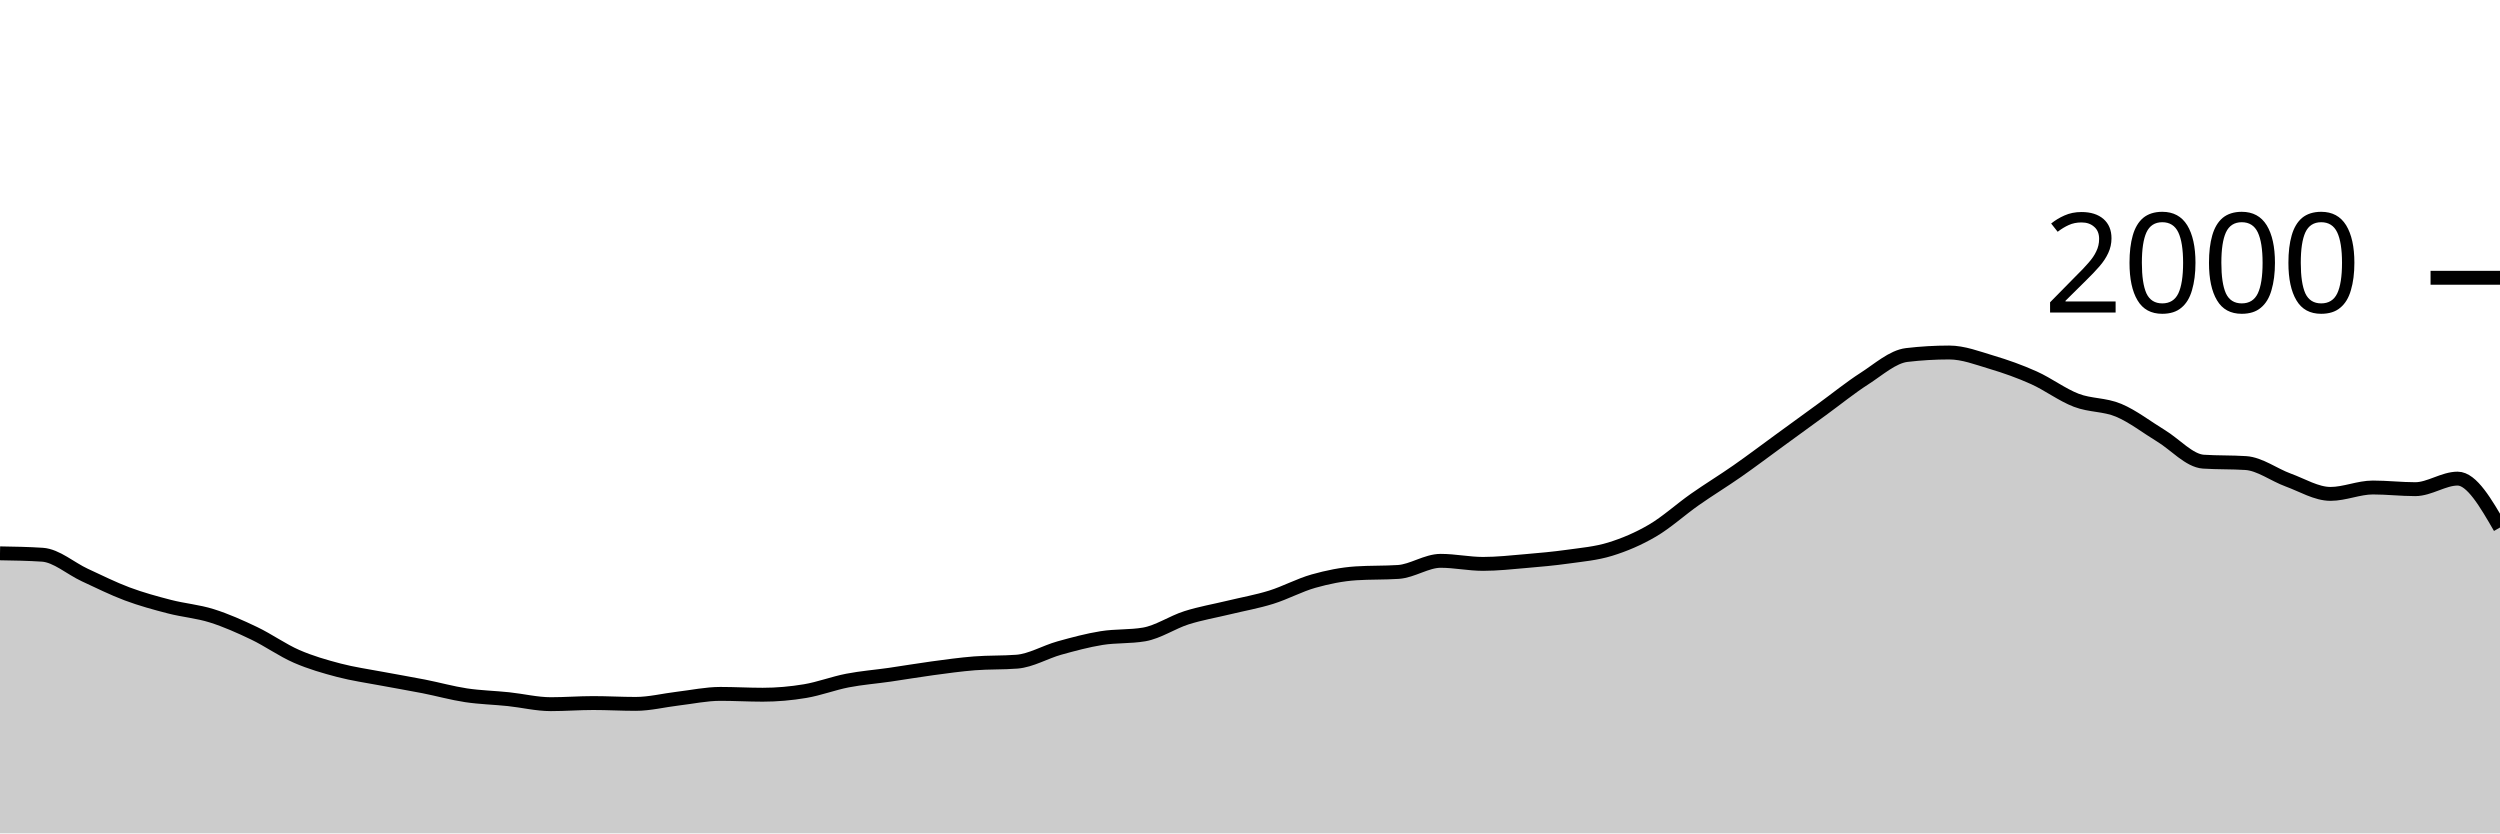
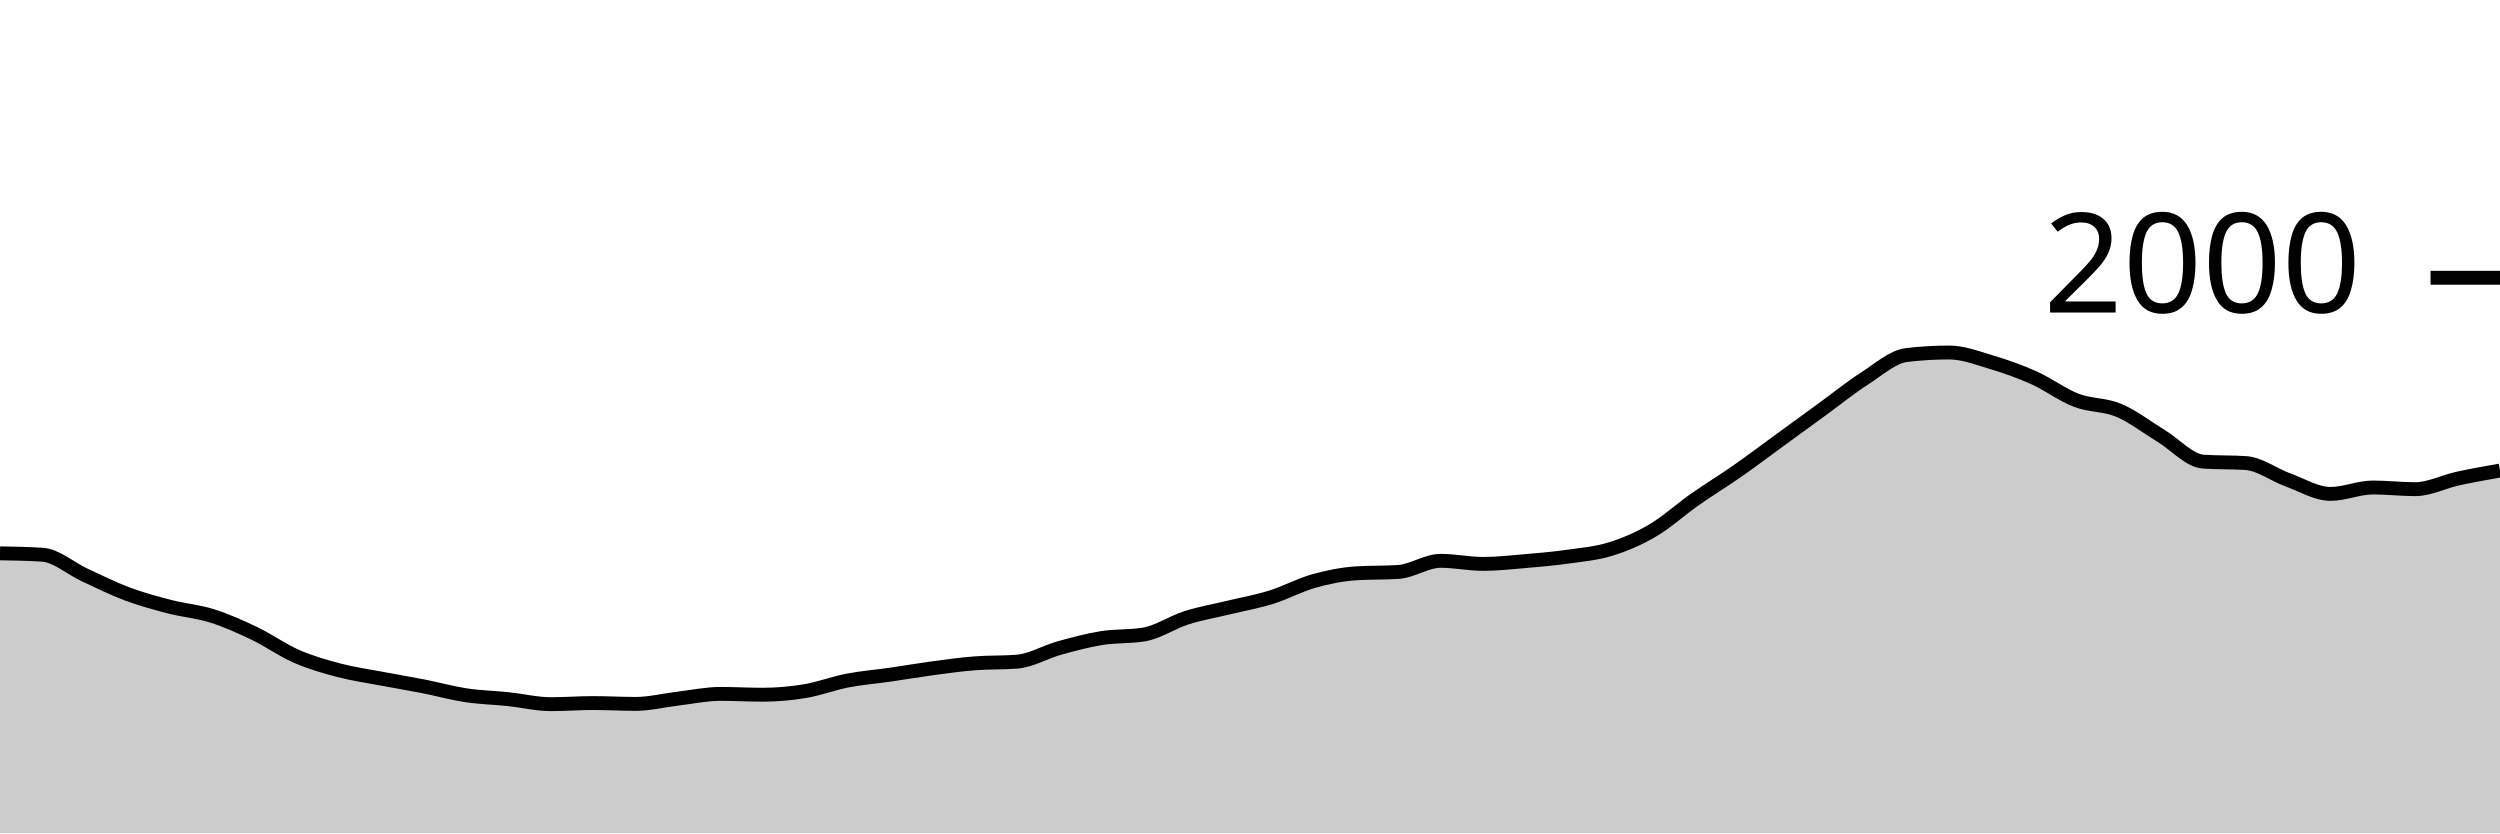
<svg xmlns="http://www.w3.org/2000/svg" viewBox="0 0 180 60">
  <g transform="translate(0,20)">
-     <path class="area" fill="rgba(0, 0, 0, 0.2)" d="M0,19.84C1.017,19.857,2.034,19.873,3.051,19.94C4.068,20.007,5.085,20.93,6.102,21.4C7.119,21.87,8.136,22.38,9.153,22.76C10.169,23.14,11.186,23.417,12.203,23.68C13.22,23.943,14.237,24.02,15.254,24.34C16.271,24.66,17.288,25.113,18.305,25.6C19.322,26.087,20.339,26.817,21.356,27.26C22.373,27.703,23.39,27.993,24.407,28.26C25.424,28.527,26.441,28.667,27.458,28.86C28.475,29.053,29.492,29.22,30.508,29.42C31.525,29.62,32.542,29.907,33.559,30.06C34.576,30.213,35.593,30.233,36.61,30.34C37.627,30.447,38.644,30.7,39.661,30.7C40.678,30.7,41.695,30.62,42.712,30.62C43.729,30.62,44.746,30.68,45.763,30.68C46.78,30.68,47.797,30.42,48.814,30.3C49.831,30.18,50.847,29.96,51.864,29.96C52.881,29.96,53.898,30.02,54.915,30.02C55.932,30.02,56.949,29.93,57.966,29.76C58.983,29.59,60,29.197,61.017,29C62.034,28.803,63.051,28.727,64.068,28.58C65.085,28.433,66.102,28.257,67.119,28.12C68.136,27.983,69.153,27.84,70.169,27.76C71.186,27.68,72.203,27.72,73.22,27.64C74.237,27.56,75.254,26.943,76.271,26.66C77.288,26.377,78.305,26.103,79.322,25.94C80.339,25.777,81.356,25.853,82.373,25.68C83.39,25.507,84.407,24.803,85.424,24.48C86.441,24.157,87.458,23.987,88.475,23.74C89.492,23.493,90.508,23.317,91.525,23C92.542,22.683,93.559,22.127,94.576,21.84C95.593,21.553,96.61,21.347,97.627,21.28C98.644,21.213,99.661,21.247,100.678,21.18C101.695,21.113,102.712,20.38,103.729,20.38C104.746,20.38,105.763,20.6,106.78,20.6C107.797,20.6,108.814,20.487,109.831,20.4C110.847,20.313,111.864,20.223,112.881,20.08C113.898,19.937,114.915,19.853,115.932,19.54C116.949,19.227,117.966,18.797,118.983,18.2C120,17.603,121.017,16.673,122.034,15.96C123.051,15.247,124.068,14.63,125.085,13.92C126.102,13.21,127.119,12.44,128.136,11.7C129.153,10.96,130.169,10.22,131.186,9.48C132.203,8.74,133.22,7.913,134.237,7.26C135.254,6.607,136.271,5.68,137.288,5.56C138.305,5.44,139.322,5.38,140.339,5.38C141.356,5.38,142.373,5.777,143.39,6.08C144.407,6.383,145.424,6.743,146.441,7.2C147.458,7.657,148.475,8.43,149.492,8.82C150.508,9.21,151.525,9.113,152.542,9.54C153.559,9.967,154.576,10.763,155.593,11.38C156.61,11.997,157.627,13.173,158.644,13.24C159.661,13.307,160.678,13.273,161.695,13.34C162.712,13.407,163.729,14.19,164.746,14.56C165.763,14.93,166.78,15.56,167.797,15.56C168.814,15.56,169.831,15.1,170.847,15.1C171.864,15.1,172.881,15.22,173.898,15.22C174.915,15.22,175.932,14.46,176.949,14.46C177.966,14.46,178.983,16.22,180,17.98L180,40C178.983,40,177.966,40,176.949,40C175.932,40,174.915,40,173.898,40C172.881,40,171.864,40,170.847,40C169.831,40,168.814,40,167.797,40C166.78,40,165.763,40,164.746,40C163.729,40,162.712,40,161.695,40C160.678,40,159.661,40,158.644,40C157.627,40,156.61,40,155.593,40C154.576,40,153.559,40,152.542,40C151.525,40,150.508,40,149.492,40C148.475,40,147.458,40,146.441,40C145.424,40,144.407,40,143.39,40C142.373,40,141.356,40,140.339,40C139.322,40,138.305,40,137.288,40C136.271,40,135.254,40,134.237,40C133.22,40,132.203,40,131.186,40C130.169,40,129.153,40,128.136,40C127.119,40,126.102,40,125.085,40C124.068,40,123.051,40,122.034,40C121.017,40,120,40,118.983,40C117.966,40,116.949,40,115.932,40C114.915,40,113.898,40,112.881,40C111.864,40,110.847,40,109.831,40C108.814,40,107.797,40,106.78,40C105.763,40,104.746,40,103.729,40C102.712,40,101.695,40,100.678,40C99.661,40,98.644,40,97.627,40C96.61,40,95.593,40,94.576,40C93.559,40,92.542,40,91.525,40C90.508,40,89.492,40,88.475,40C87.458,40,86.441,40,85.424,40C84.407,40,83.39,40,82.373,40C81.356,40,80.339,40,79.322,40C78.305,40,77.288,40,76.271,40C75.254,40,74.237,40,73.22,40C72.203,40,71.186,40,70.169,40C69.153,40,68.136,40,67.119,40C66.102,40,65.085,40,64.068,40C63.051,40,62.034,40,61.017,40C60,40,58.983,40,57.966,40C56.949,40,55.932,40,54.915,40C53.898,40,52.881,40,51.864,40C50.847,40,49.831,40,48.814,40C47.797,40,46.78,40,45.763,40C44.746,40,43.729,40,42.712,40C41.695,40,40.678,40,39.661,40C38.644,40,37.627,40,36.61,40C35.593,40,34.576,40,33.559,40C32.542,40,31.525,40,30.508,40C29.492,40,28.475,40,27.458,40C26.441,40,25.424,40,24.407,40C23.39,40,22.373,40,21.356,40C20.339,40,19.322,40,18.305,40C17.288,40,16.271,40,15.254,40C14.237,40,13.22,40,12.203,40C11.186,40,10.169,40,9.153,40C8.136,40,7.119,40,6.102,40C5.085,40,4.068,40,3.051,40C2.034,40,1.017,40,0,40Z" />
-     <path class="line" stroke="black" fill="none" d="M0,19.84C1.017,19.857,2.034,19.873,3.051,19.94C4.068,20.007,5.085,20.93,6.102,21.4C7.119,21.87,8.136,22.38,9.153,22.76C10.169,23.14,11.186,23.417,12.203,23.68C13.22,23.943,14.237,24.02,15.254,24.34C16.271,24.66,17.288,25.113,18.305,25.6C19.322,26.087,20.339,26.817,21.356,27.26C22.373,27.703,23.39,27.993,24.407,28.26C25.424,28.527,26.441,28.667,27.458,28.86C28.475,29.053,29.492,29.22,30.508,29.42C31.525,29.62,32.542,29.907,33.559,30.06C34.576,30.213,35.593,30.233,36.61,30.34C37.627,30.447,38.644,30.7,39.661,30.7C40.678,30.7,41.695,30.62,42.712,30.62C43.729,30.62,44.746,30.68,45.763,30.68C46.78,30.68,47.797,30.42,48.814,30.3C49.831,30.18,50.847,29.96,51.864,29.96C52.881,29.96,53.898,30.02,54.915,30.02C55.932,30.02,56.949,29.93,57.966,29.76C58.983,29.59,60,29.197,61.017,29C62.034,28.803,63.051,28.727,64.068,28.58C65.085,28.433,66.102,28.257,67.119,28.12C68.136,27.983,69.153,27.84,70.169,27.76C71.186,27.68,72.203,27.72,73.22,27.64C74.237,27.56,75.254,26.943,76.271,26.66C77.288,26.377,78.305,26.103,79.322,25.94C80.339,25.777,81.356,25.853,82.373,25.68C83.39,25.507,84.407,24.803,85.424,24.48C86.441,24.157,87.458,23.987,88.475,23.74C89.492,23.493,90.508,23.317,91.525,23C92.542,22.683,93.559,22.127,94.576,21.84C95.593,21.553,96.61,21.347,97.627,21.28C98.644,21.213,99.661,21.247,100.678,21.18C101.695,21.113,102.712,20.38,103.729,20.38C104.746,20.38,105.763,20.6,106.78,20.6C107.797,20.6,108.814,20.487,109.831,20.4C110.847,20.313,111.864,20.223,112.881,20.08C113.898,19.937,114.915,19.853,115.932,19.54C116.949,19.227,117.966,18.797,118.983,18.2C120,17.603,121.017,16.673,122.034,15.96C123.051,15.247,124.068,14.63,125.085,13.92C126.102,13.21,127.119,12.44,128.136,11.7C129.153,10.96,130.169,10.22,131.186,9.48C132.203,8.74,133.22,7.913,134.237,7.26C135.254,6.607,136.271,5.68,137.288,5.56C138.305,5.44,139.322,5.38,140.339,5.38C141.356,5.38,142.373,5.777,143.39,6.08C144.407,6.383,145.424,6.743,146.441,7.2C147.458,7.657,148.475,8.43,149.492,8.82C150.508,9.21,151.525,9.113,152.542,9.54C153.559,9.967,154.576,10.763,155.593,11.38C156.61,11.997,157.627,13.173,158.644,13.24C159.661,13.307,160.678,13.273,161.695,13.34C162.712,13.407,163.729,14.19,164.746,14.56C165.763,14.93,166.78,15.56,167.797,15.56C168.814,15.56,169.831,15.1,170.847,15.1C171.864,15.1,172.881,15.22,173.898,15.22C174.915,15.22,175.932,14.46,176.949,14.46C177.966,14.46,178.983,16.22,180,17.98" />
+     <path class="area" fill="rgba(0, 0, 0, 0.2)" d="M0,19.84C1.017,19.857,2.034,19.873,3.051,19.94C4.068,20.007,5.085,20.93,6.102,21.4C7.119,21.87,8.136,22.38,9.153,22.76C10.169,23.14,11.186,23.417,12.203,23.68C13.22,23.943,14.237,24.02,15.254,24.34C16.271,24.66,17.288,25.113,18.305,25.6C19.322,26.087,20.339,26.817,21.356,27.26C22.373,27.703,23.39,27.993,24.407,28.26C25.424,28.527,26.441,28.667,27.458,28.86C28.475,29.053,29.492,29.22,30.508,29.42C31.525,29.62,32.542,29.907,33.559,30.06C34.576,30.213,35.593,30.233,36.61,30.34C37.627,30.447,38.644,30.7,39.661,30.7C40.678,30.7,41.695,30.62,42.712,30.62C43.729,30.62,44.746,30.68,45.763,30.68C46.78,30.68,47.797,30.42,48.814,30.3C49.831,30.18,50.847,29.96,51.864,29.96C52.881,29.96,53.898,30.02,54.915,30.02C55.932,30.02,56.949,29.93,57.966,29.76C58.983,29.59,60,29.197,61.017,29C62.034,28.803,63.051,28.727,64.068,28.58C65.085,28.433,66.102,28.257,67.119,28.12C68.136,27.983,69.153,27.84,70.169,27.76C71.186,27.68,72.203,27.72,73.22,27.64C74.237,27.56,75.254,26.943,76.271,26.66C77.288,26.377,78.305,26.103,79.322,25.94C80.339,25.777,81.356,25.853,82.373,25.68C83.39,25.507,84.407,24.803,85.424,24.48C86.441,24.157,87.458,23.987,88.475,23.74C89.492,23.493,90.508,23.317,91.525,23C92.542,22.683,93.559,22.127,94.576,21.84C95.593,21.553,96.61,21.347,97.627,21.28C98.644,21.213,99.661,21.247,100.678,21.18C101.695,21.113,102.712,20.38,103.729,20.38C104.746,20.38,105.763,20.6,106.78,20.6C107.797,20.6,108.814,20.487,109.831,20.4C110.847,20.313,111.864,20.223,112.881,20.08C113.898,19.937,114.915,19.853,115.932,19.54C116.949,19.227,117.966,18.797,118.983,18.2C120,17.603,121.017,16.673,122.034,15.96C123.051,15.247,124.068,14.63,125.085,13.92C126.102,13.21,127.119,12.44,128.136,11.7C129.153,10.96,130.169,10.22,131.186,9.48C132.203,8.74,133.22,7.913,134.237,7.26C135.254,6.607,136.271,5.68,137.288,5.56C138.305,5.44,139.322,5.38,140.339,5.38C141.356,5.38,142.373,5.777,143.39,6.08C144.407,6.383,145.424,6.743,146.441,7.2C147.458,7.657,148.475,8.43,149.492,8.82C150.508,9.21,151.525,9.113,152.542,9.54C153.559,9.967,154.576,10.763,155.593,11.38C156.61,11.997,157.627,13.173,158.644,13.24C159.661,13.307,160.678,13.273,161.695,13.34C162.712,13.407,163.729,14.19,164.746,14.56C165.763,14.93,166.78,15.56,167.797,15.56C168.814,15.56,169.831,15.1,170.847,15.1C171.864,15.1,172.881,15.22,173.898,15.22C174.915,15.22,175.932,14.683,176.949,14.46C177.966,14.237,178.983,14.058,180,13.88L180,40C178.983,40,177.966,40,176.949,40C175.932,40,174.915,40,173.898,40C172.881,40,171.864,40,170.847,40C169.831,40,168.814,40,167.797,40C166.78,40,165.763,40,164.746,40C163.729,40,162.712,40,161.695,40C160.678,40,159.661,40,158.644,40C157.627,40,156.61,40,155.593,40C154.576,40,153.559,40,152.542,40C151.525,40,150.508,40,149.492,40C148.475,40,147.458,40,146.441,40C145.424,40,144.407,40,143.39,40C142.373,40,141.356,40,140.339,40C139.322,40,138.305,40,137.288,40C136.271,40,135.254,40,134.237,40C133.22,40,132.203,40,131.186,40C130.169,40,129.153,40,128.136,40C127.119,40,126.102,40,125.085,40C124.068,40,123.051,40,122.034,40C121.017,40,120,40,118.983,40C117.966,40,116.949,40,115.932,40C114.915,40,113.898,40,112.881,40C111.864,40,110.847,40,109.831,40C108.814,40,107.797,40,106.78,40C105.763,40,104.746,40,103.729,40C102.712,40,101.695,40,100.678,40C99.661,40,98.644,40,97.627,40C96.61,40,95.593,40,94.576,40C93.559,40,92.542,40,91.525,40C90.508,40,89.492,40,88.475,40C87.458,40,86.441,40,85.424,40C84.407,40,83.39,40,82.373,40C81.356,40,80.339,40,79.322,40C78.305,40,77.288,40,76.271,40C75.254,40,74.237,40,73.22,40C72.203,40,71.186,40,70.169,40C69.153,40,68.136,40,67.119,40C66.102,40,65.085,40,64.068,40C63.051,40,62.034,40,61.017,40C60,40,58.983,40,57.966,40C56.949,40,55.932,40,54.915,40C53.898,40,52.881,40,51.864,40C50.847,40,49.831,40,48.814,40C47.797,40,46.78,40,45.763,40C44.746,40,43.729,40,42.712,40C41.695,40,40.678,40,39.661,40C38.644,40,37.627,40,36.61,40C35.593,40,34.576,40,33.559,40C32.542,40,31.525,40,30.508,40C29.492,40,28.475,40,27.458,40C26.441,40,25.424,40,24.407,40C23.39,40,22.373,40,21.356,40C20.339,40,19.322,40,18.305,40C17.288,40,16.271,40,15.254,40C14.237,40,13.22,40,12.203,40C11.186,40,10.169,40,9.153,40C8.136,40,7.119,40,6.102,40C5.085,40,4.068,40,3.051,40C2.034,40,1.017,40,0,40Z" />
+     <path class="line" stroke="black" fill="none" d="M0,19.84C1.017,19.857,2.034,19.873,3.051,19.94C4.068,20.007,5.085,20.93,6.102,21.4C7.119,21.87,8.136,22.38,9.153,22.76C10.169,23.14,11.186,23.417,12.203,23.68C13.22,23.943,14.237,24.02,15.254,24.34C16.271,24.66,17.288,25.113,18.305,25.6C19.322,26.087,20.339,26.817,21.356,27.26C22.373,27.703,23.39,27.993,24.407,28.26C25.424,28.527,26.441,28.667,27.458,28.86C28.475,29.053,29.492,29.22,30.508,29.42C31.525,29.62,32.542,29.907,33.559,30.06C34.576,30.213,35.593,30.233,36.61,30.34C37.627,30.447,38.644,30.7,39.661,30.7C40.678,30.7,41.695,30.62,42.712,30.62C43.729,30.62,44.746,30.68,45.763,30.68C46.78,30.68,47.797,30.42,48.814,30.3C49.831,30.18,50.847,29.96,51.864,29.96C52.881,29.96,53.898,30.02,54.915,30.02C55.932,30.02,56.949,29.93,57.966,29.76C58.983,29.59,60,29.197,61.017,29C62.034,28.803,63.051,28.727,64.068,28.58C65.085,28.433,66.102,28.257,67.119,28.12C68.136,27.983,69.153,27.84,70.169,27.76C71.186,27.68,72.203,27.72,73.22,27.64C74.237,27.56,75.254,26.943,76.271,26.66C77.288,26.377,78.305,26.103,79.322,25.94C80.339,25.777,81.356,25.853,82.373,25.68C83.39,25.507,84.407,24.803,85.424,24.48C86.441,24.157,87.458,23.987,88.475,23.74C89.492,23.493,90.508,23.317,91.525,23C92.542,22.683,93.559,22.127,94.576,21.84C95.593,21.553,96.61,21.347,97.627,21.28C98.644,21.213,99.661,21.247,100.678,21.18C101.695,21.113,102.712,20.38,103.729,20.38C104.746,20.38,105.763,20.6,106.78,20.6C107.797,20.6,108.814,20.487,109.831,20.4C110.847,20.313,111.864,20.223,112.881,20.08C113.898,19.937,114.915,19.853,115.932,19.54C116.949,19.227,117.966,18.797,118.983,18.2C120,17.603,121.017,16.673,122.034,15.96C123.051,15.247,124.068,14.63,125.085,13.92C126.102,13.21,127.119,12.44,128.136,11.7C129.153,10.96,130.169,10.22,131.186,9.48C132.203,8.74,133.22,7.913,134.237,7.26C135.254,6.607,136.271,5.68,137.288,5.56C138.305,5.44,139.322,5.38,140.339,5.38C141.356,5.38,142.373,5.777,143.39,6.08C144.407,6.383,145.424,6.743,146.441,7.2C147.458,7.657,148.475,8.43,149.492,8.82C150.508,9.21,151.525,9.113,152.542,9.54C153.559,9.967,154.576,10.763,155.593,11.38C156.61,11.997,157.627,13.173,158.644,13.24C159.661,13.307,160.678,13.273,161.695,13.34C162.712,13.407,163.729,14.19,164.746,14.56C165.763,14.93,166.78,15.56,167.797,15.56C168.814,15.56,169.831,15.1,170.847,15.1C171.864,15.1,172.881,15.22,173.898,15.22C174.915,15.22,175.932,14.683,176.949,14.46C177.966,14.237,178.983,14.058,180,13.88" />
    <path class="axis-ceiling" stroke-width="1" stroke="black" fill="none" d="M175,0L180,0" />
    <text class="axis-ceiling-label" font-family="sans-serif" text-anchor="end" font-size="10px" x="170" y="2.5">2000</text>
  </g>
</svg>
